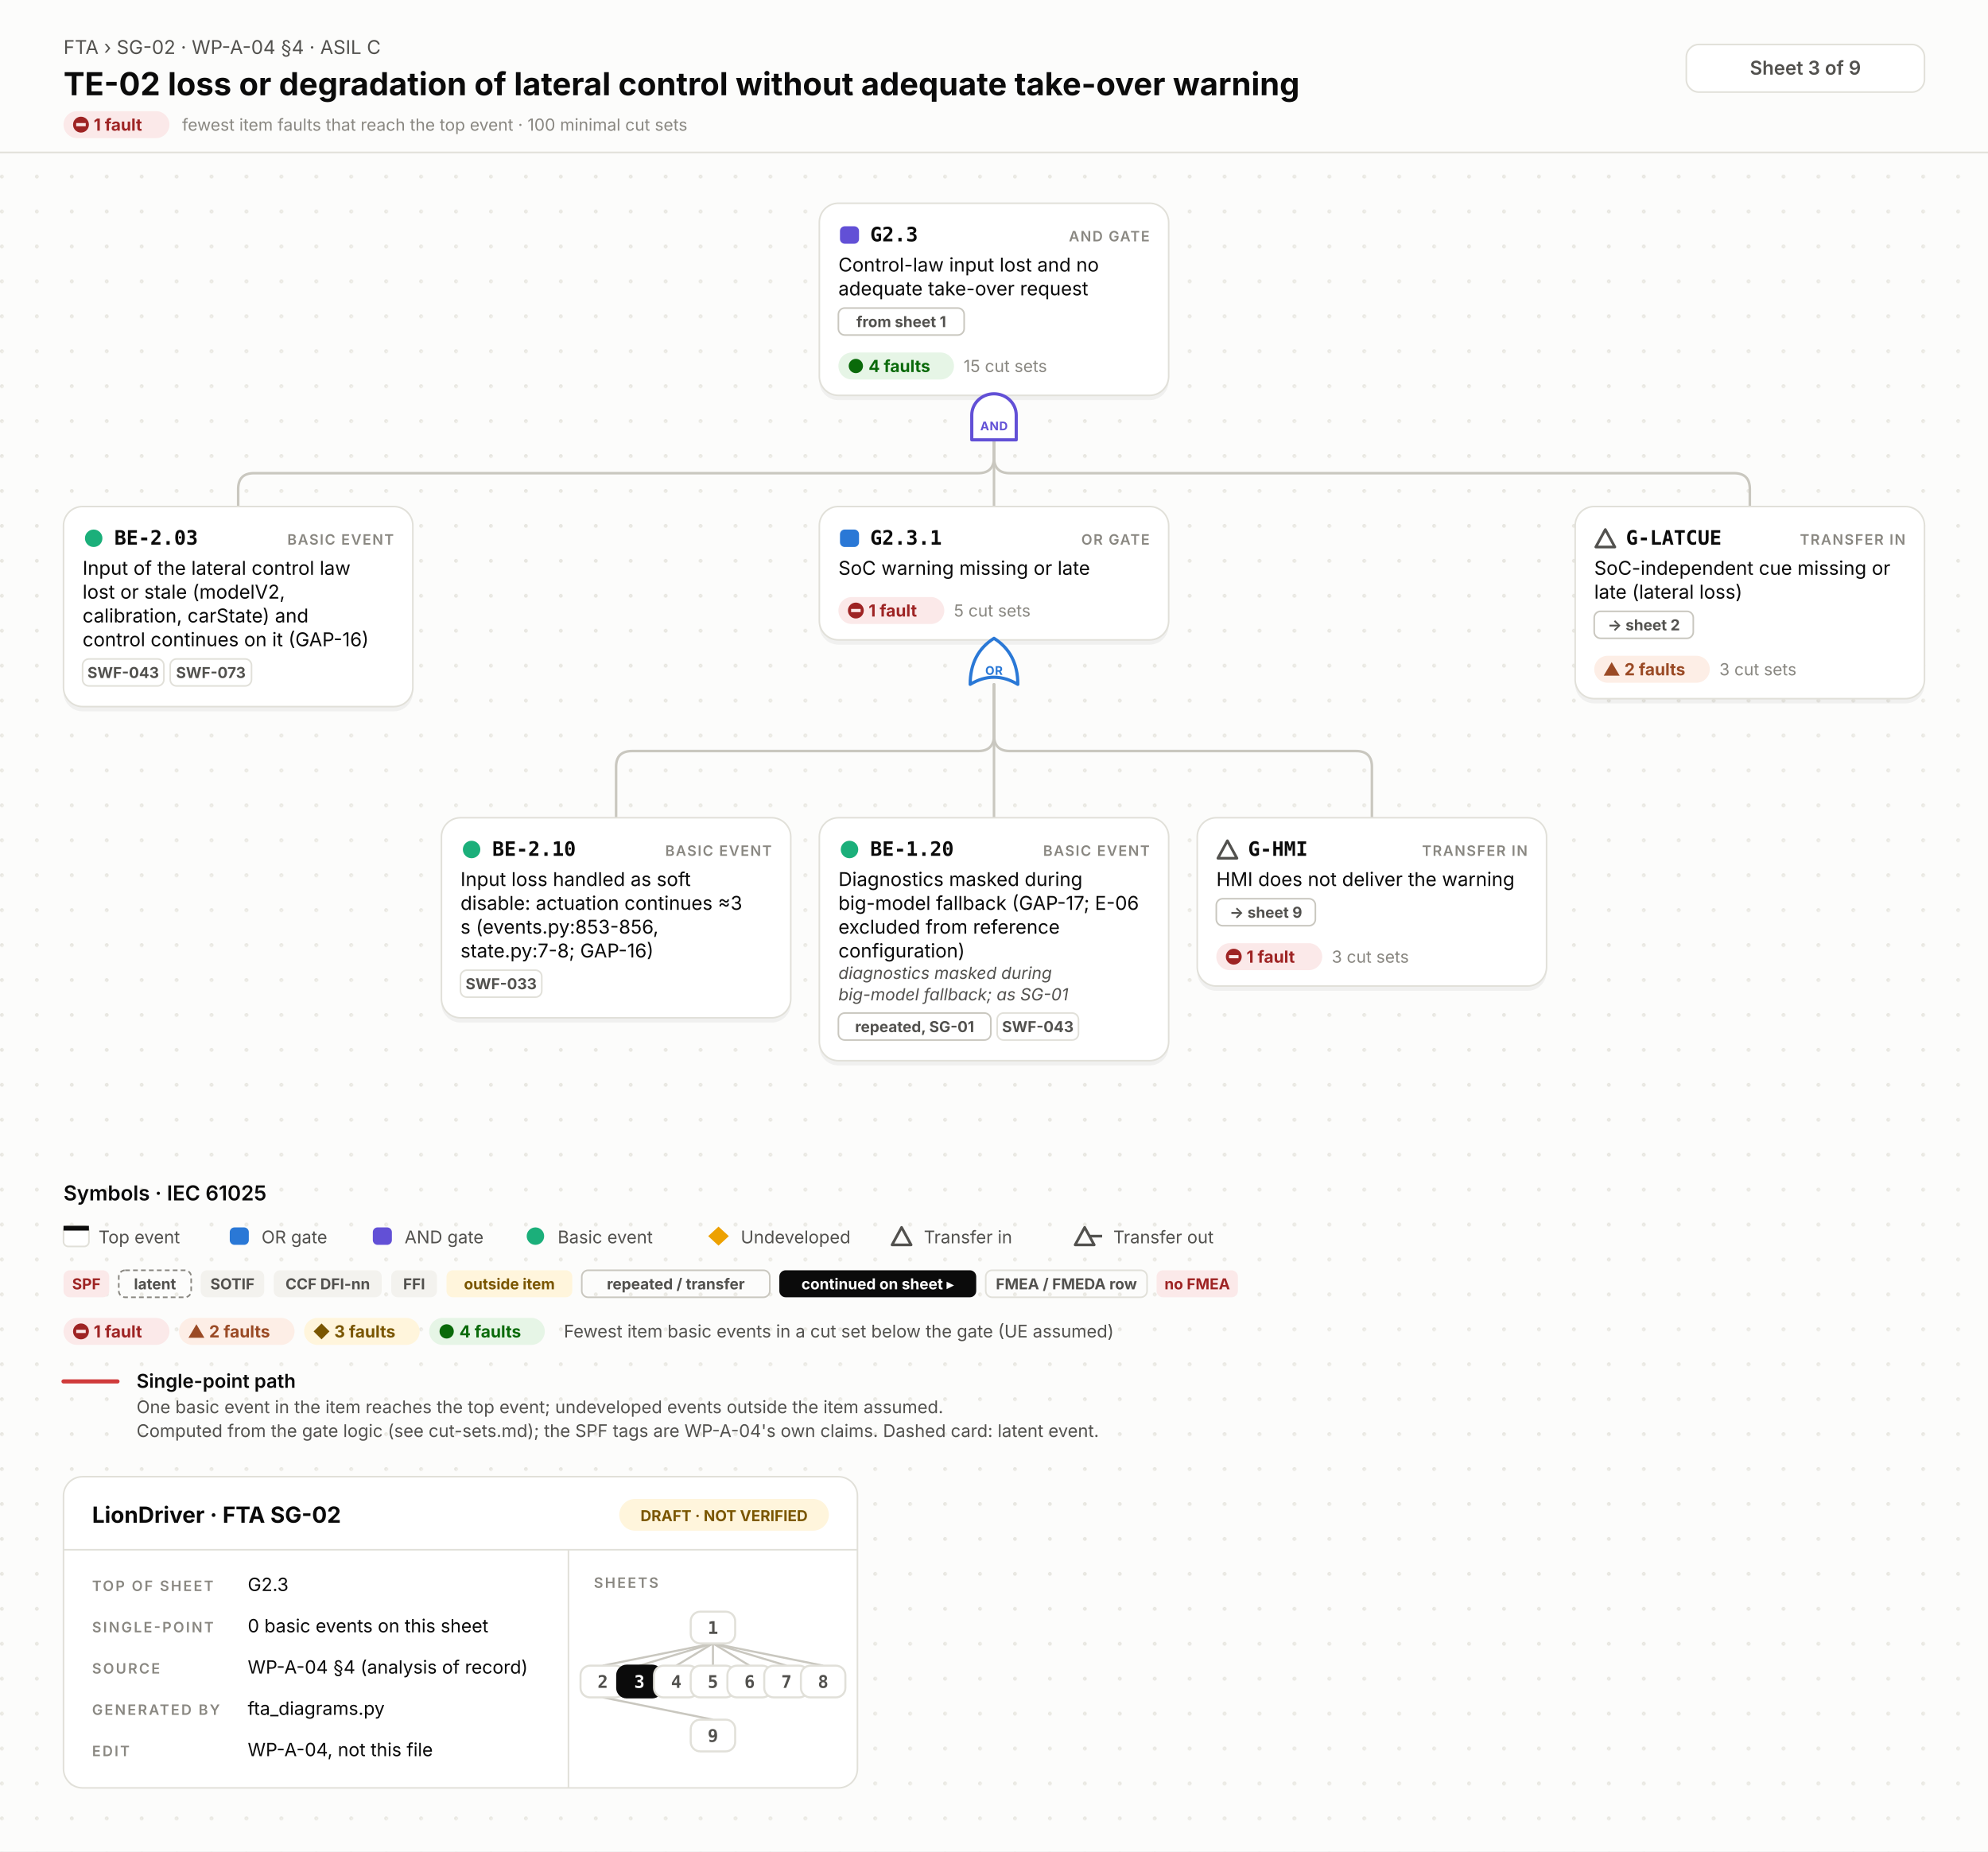
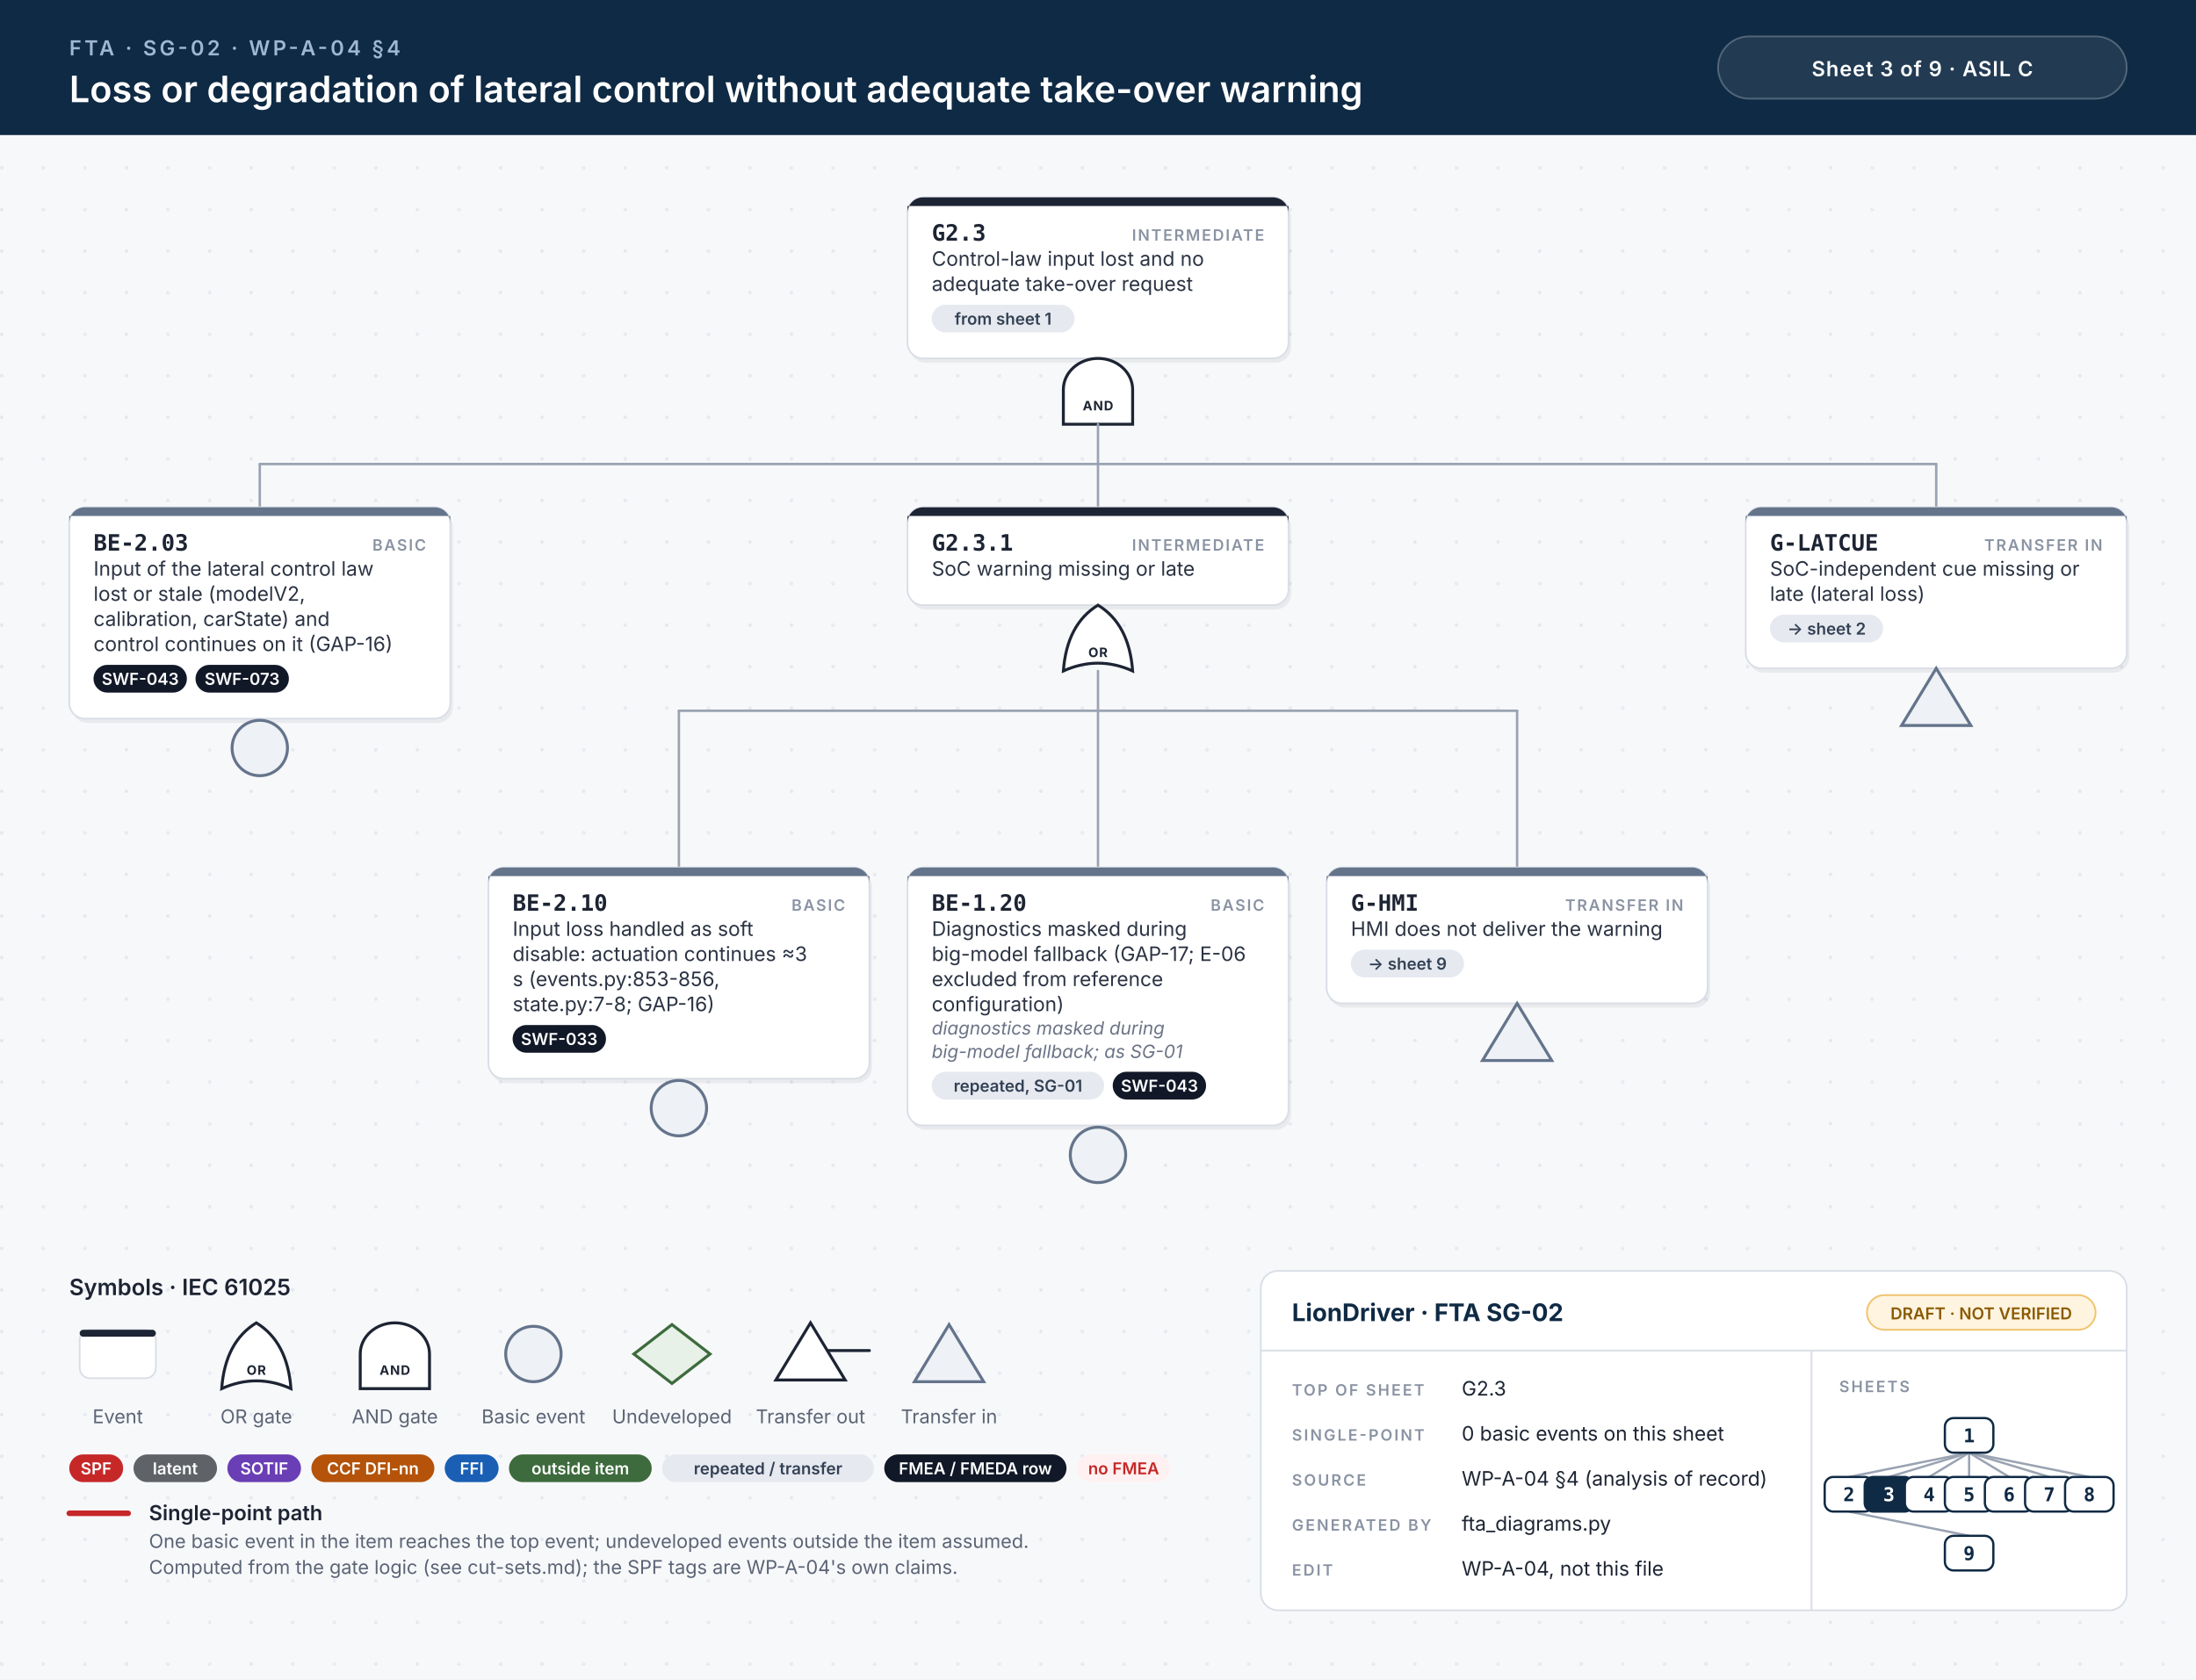
- <svg xmlns="http://www.w3.org/2000/svg" width="1252" height="1166" viewBox="0 0 1252 1166">
-   <style>.id{font:700 12.5px 'JetBrains Mono', Menlo, Consolas, 'DejaVu Sans Mono', monospace;fill:#0b0b0b}.kind{font:600 9px Inter, 'Helvetica Neue', Helvetica, Arial, sans-serif;letter-spacing:.08em;fill:#898781;text-anchor:end}.d{font:400 12px Inter, 'Helvetica Neue', Helvetica, Arial, sans-serif;fill:#0b0b0b}.n{font:italic 400 10.5px Inter, 'Helvetica Neue', Helvetica, Arial, sans-serif;fill:#52514e}.chip{font:700 9.5px Inter, 'Helvetica Neue', Helvetica, Arial, sans-serif;text-anchor:middle}.st{font:700 10.5px Inter, 'Helvetica Neue', Helvetica, Arial, sans-serif}.cs{font:400 10.5px Inter, 'Helvetica Neue', Helvetica, Arial, sans-serif;fill:#898781}.gl{font:700 7.5px Inter, 'Helvetica Neue', Helvetica, Arial, sans-serif;letter-spacing:.04em;text-anchor:middle}.eyebrow{font:400 12px Inter, 'Helvetica Neue', Helvetica, Arial, sans-serif;fill:#52514e}.title{font:700 20px Inter, 'Helvetica Neue', Helvetica, Arial, sans-serif;fill:#0b0b0b}.title2{font:700 16px Inter, 'Helvetica Neue', Helvetica, Arial, sans-serif;fill:#0b0b0b}.hc{font:600 12px Inter, 'Helvetica Neue', Helvetica, Arial, sans-serif;fill:#52514e;text-anchor:middle}.lh{font:600 13px Inter, 'Helvetica Neue', Helvetica, Arial, sans-serif;fill:#0b0b0b}.lb{font:600 12px Inter, 'Helvetica Neue', Helvetica, Arial, sans-serif;fill:#0b0b0b}.s{font:400 11px Inter, 'Helvetica Neue', Helvetica, Arial, sans-serif;fill:#52514e}.tbh{font:700 14px Inter, 'Helvetica Neue', Helvetica, Arial, sans-serif;fill:#0b0b0b}.k{font:600 9px Inter, 'Helvetica Neue', Helvetica, Arial, sans-serif;letter-spacing:.12em;fill:#898781}.v{font:400 11.5px Inter, 'Helvetica Neue', Helvetica, Arial, sans-serif;fill:#0b0b0b}.mm{font:700 11px 'JetBrains Mono', Menlo, Consolas, 'DejaVu Sans Mono', monospace;text-anchor:middle}.w{fill:none;stroke:#c9c7bf;stroke-width:1.6;stroke-linecap:round}.wh{fill:none;stroke:#d03b3b;stroke-width:2.6;stroke-linecap:round}.shadow{fill:#000;opacity:.05}</style>
+ <svg xmlns="http://www.w3.org/2000/svg" width="1268" height="970" viewBox="0 0 1268 970">
+   <style>.id{font:700 13px 'JetBrains Mono', Menlo, Consolas, monospace;fill:#1d2433}.kind{font:600 9px Inter, 'Helvetica Neue', Helvetica, Arial, sans-serif;letter-spacing:.1em;fill:#8a93a3;text-anchor:end}.d{font:400 11.5px Inter, 'Helvetica Neue', Helvetica, Arial, sans-serif;fill:#2b3343}.n{font:italic 400 10.5px Inter, 'Helvetica Neue', Helvetica, Arial, sans-serif;fill:#6b7385}.chip{font:600 9.5px Inter, 'Helvetica Neue', Helvetica, Arial, sans-serif;text-anchor:middle}.gl{font:700 7.5px Inter, 'Helvetica Neue', Helvetica, Arial, sans-serif;letter-spacing:.06em;text-anchor:middle}.eyebrow{font:600 12px Inter, 'Helvetica Neue', Helvetica, Arial, sans-serif;letter-spacing:.14em;fill:#9fb7d1}.title{font:600 21px Inter, 'Helvetica Neue', Helvetica, Arial, sans-serif;fill:#fff}.title2{font:600 17px Inter, 'Helvetica Neue', Helvetica, Arial, sans-serif;fill:#fff}.hc{font:600 12px Inter, 'Helvetica Neue', Helvetica, Arial, sans-serif;letter-spacing:.04em;fill:#fff;text-anchor:middle}.lh{font:600 13px Inter, 'Helvetica Neue', Helvetica, Arial, sans-serif;fill:#1d2433}.lb{font:600 12px Inter, 'Helvetica Neue', Helvetica, Arial, sans-serif;fill:#1d2433}.s{font:400 11px Inter, 'Helvetica Neue', Helvetica, Arial, sans-serif;fill:#5b6475}.tbh{font:700 14px Inter, 'Helvetica Neue', Helvetica, Arial, sans-serif;fill:#0f2a44}.k{font:600 9px Inter, 'Helvetica Neue', Helvetica, Arial, sans-serif;letter-spacing:.12em;fill:#8a93a3}.v{font:400 11.5px Inter, 'Helvetica Neue', Helvetica, Arial, sans-serif;fill:#1d2433}.mm{font:700 11px 'JetBrains Mono', Menlo, Consolas, monospace;text-anchor:middle}.w{stroke:#9aa3b2;stroke-width:1.4;stroke-linecap:round}.wh{stroke:#c62828;stroke-width:3.2;stroke-linecap:round}.shadow{fill:#0f172a;opacity:.06}</style>
  <defs>
-     <pattern id="dots" width="22" height="22" patternUnits="userSpaceOnUse">
-       <circle cx="1.2" cy="1.2" r="1.2" fill="#e7e6e0" />
+     <pattern id="dots" width="24" height="24" patternUnits="userSpaceOnUse">
+       <circle cx="1" cy="1" r="1" fill="#e3e7ee" />
    </pattern>
  </defs>
-   <rect width="100%" height="100%" fill="#fcfcfb" />
-   <rect y="96" width="100%" height="1070" fill="url(#dots)" />
-   <line x1="0" y1="96" x2="1252" y2="96" stroke="#e1e0d9" />
-   <text x="40" y="34" class="eyebrow">FTA › SG-02 · WP-A-04 §4 · ASIL C</text>
-   <text x="40" y="60" class="title">TE-02 loss or degradation of lateral control without adequate take-over warning</text>
-   <rect x="40.0" y="70.0" width="66.7" height="17" rx="8.5" fill="#fbe9e9" />
-   <circle cx="51" cy="78.5" r="5" fill="#9e2424" />
-   <rect x="48" y="77.5" width="6" height="2" fill="#fbe9e9" />
-   <text x="59" y="82.3" class="st" fill="#9e2424">1 fault</text>
-   <text x="114.7" y="82.3" class="cs">fewest item faults that reach the top event · 100 minimal cut sets</text>
-   <rect x="1062" y="28" width="150" height="30" rx="8" fill="#ffffff" stroke="#e1e0d9" />
-   <text x="1137" y="47" class="hc">Sheet 3 of 9</text>
-   <path d="M626.0,277.0 V288.0 Q626.0,298.0 616.0,298.0 H160.0 Q150.0,298.0 150.0,308.0 V319.0" class="w" />
-   <path d="M626.0,277.0 V319.0" class="w" />
-   <path d="M626.0,277.0 V288.0 Q626.0,298.0 636.0,298.0 H1092.0 Q1102.0,298.0 1102.0,308.0 V319.0" class="w" />
-   <path d="M626.0,431.0 V463.0 Q626.0,473.0 616.0,473.0 H398.0 Q388.0,473.0 388.0,483.0 V515.0" class="w" />
-   <path d="M626.0,431.0 V515.0" class="w" />
-   <path d="M626.0,431.0 V463.0 Q626.0,473.0 636.0,473.0 H854.0 Q864.0,473.0 864.0,483.0 V515.0" class="w" />
-   <rect x="516.0" y="131" width="220" height="121.0" rx="12" class="shadow" />
-   <rect x="516.0" y="128" width="220" height="121.0" rx="12" fill="#ffffff" stroke="#e1e0d9" stroke-width="1" />
-   <rect x="529.0" y="142.5" width="12" height="11" rx="3" fill="#6250d6" />
-   <text x="548.0" y="152" class="id">G2.3</text>
-   <text x="724.0" y="152" class="kind">AND GATE</text>
-   <text x="528.0" y="171" class="d">Control-law input lost and no</text>
-   <text x="528.0" y="186" class="d">adequate take-over request</text>
-   <rect x="528.0" y="194.0" width="79.2" height="17" rx="4" fill="none" stroke="#c9c7bf" />
-   <text x="567.6" y="206.0" class="chip" fill="#52514e">from sheet 1</text>
-   <rect x="528.0" y="222.0" width="72.8" height="17" rx="8.5" fill="#e6f5e6" />
-   <circle cx="539.0" cy="230.5" r="4.5" fill="#0a6a0a" />
-   <text x="547.0" y="234.3" class="st" fill="#0a6a0a">4 faults</text>
-   <text x="606.8" y="234.3" class="cs">15 cut sets</text>
-   <path d="M612.0,277.0 V261.4 A14,13.4 0 0 1 640.0,261.4 V277.0 Z" fill="#ffffff" stroke="#6250d6" stroke-width="2" stroke-linejoin="round" />
-   <text x="626.0" y="271.0" class="gl" fill="#6250d6">AND</text>
-   <rect x="40" y="322.0" width="220" height="126.0" rx="12" class="shadow" />
-   <rect x="40" y="319.0" width="220" height="126.0" rx="12" fill="#ffffff" stroke="#e1e0d9" stroke-width="1" />
-   <circle cx="59" cy="339.0" r="5.5" fill="#1baf7a" />
-   <text x="72" y="343.0" class="id">BE-2.03</text>
-   <text x="248" y="343.0" class="kind">BASIC EVENT</text>
-   <text x="52" y="362.0" class="d">Input of the lateral control law</text>
-   <text x="52" y="377.0" class="d">lost or stale (modelV2,</text>
-   <text x="52" y="392.0" class="d">calibration, carState) and</text>
-   <text x="52" y="407.0" class="d">control continues on it (GAP-16)</text>
-   <rect x="52.0" y="415.0" width="51.2" height="17" rx="4" fill="none" stroke="#e1e0d9" />
-   <text x="77.6" y="427.0" class="chip" fill="#52514e">SWF-043</text>
-   <rect x="107.2" y="415.0" width="51.2" height="17" rx="4" fill="none" stroke="#e1e0d9" />
-   <text x="132.8" y="427.0" class="chip" fill="#52514e">SWF-073</text>
-   <rect x="516.0" y="322.0" width="220" height="84.0" rx="12" class="shadow" />
-   <rect x="516.0" y="319.0" width="220" height="84.0" rx="12" fill="#ffffff" stroke="#e1e0d9" stroke-width="1" />
-   <rect x="529.0" y="333.5" width="12" height="11" rx="3" fill="#2a78d6" />
-   <text x="548.0" y="343.0" class="id">G2.3.1</text>
-   <text x="724.0" y="343.0" class="kind">OR GATE</text>
-   <text x="528.0" y="362.0" class="d">SoC warning missing or late</text>
-   <rect x="528.0" y="376.0" width="66.7" height="17" rx="8.5" fill="#fbe9e9" />
-   <circle cx="539.0" cy="384.5" r="5" fill="#9e2424" />
-   <rect x="536.0" y="383.5" width="6" height="2" fill="#fbe9e9" />
-   <text x="547.0" y="388.3" class="st" fill="#9e2424">1 fault</text>
-   <text x="600.7" y="388.3" class="cs">5 cut sets</text>
-   <path d="M611.0,431.0 Q626.0,422.0 641.0,431.0 Q641.0,411.5 626.0,402.0 Q611.0,411.5 611.0,431.0 Z" fill="#ffffff" stroke="#2a78d6" stroke-width="2" stroke-linejoin="round" />
-   <text x="626.0" y="425.0" class="gl" fill="#2a78d6">OR</text>
-   <rect x="278" y="518.0" width="220" height="126.0" rx="12" class="shadow" />
-   <rect x="278" y="515.0" width="220" height="126.0" rx="12" fill="#ffffff" stroke="#e1e0d9" stroke-width="1" />
-   <circle cx="297" cy="535.0" r="5.5" fill="#1baf7a" />
-   <text x="310" y="539.0" class="id">BE-2.10</text>
-   <text x="486" y="539.0" class="kind">BASIC EVENT</text>
-   <text x="290" y="558.0" class="d">Input loss handled as soft</text>
-   <text x="290" y="573.0" class="d">disable: actuation continues ≈3</text>
-   <text x="290" y="588.0" class="d">s (events.py:853-856,</text>
-   <text x="290" y="603.0" class="d">state.py:7-8; GAP-16)</text>
-   <rect x="290.0" y="611.0" width="51.2" height="17" rx="4" fill="none" stroke="#e1e0d9" />
-   <text x="315.6" y="623.0" class="chip" fill="#52514e">SWF-033</text>
-   <rect x="516" y="518.0" width="220" height="153.0" rx="12" class="shadow" />
-   <rect x="516" y="515.0" width="220" height="153.0" rx="12" fill="#ffffff" stroke="#e1e0d9" stroke-width="1" />
-   <circle cx="535" cy="535.0" r="5.5" fill="#1baf7a" />
-   <text x="548" y="539.0" class="id">BE-1.20</text>
-   <text x="724" y="539.0" class="kind">BASIC EVENT</text>
-   <text x="528" y="558.0" class="d">Diagnostics masked during</text>
-   <text x="528" y="573.0" class="d">big-model fallback (GAP-17; E-06</text>
-   <text x="528" y="588.0" class="d">excluded from reference</text>
-   <text x="528" y="603.0" class="d">configuration)</text>
-   <text x="528" y="616.5" class="n">diagnostics masked during</text>
-   <text x="528" y="630.0" class="n">big-model fallback; as SG-01</text>
-   <rect x="528.0" y="638.0" width="96.0" height="17" rx="4" fill="none" stroke="#c9c7bf" />
-   <text x="576.0" y="650.0" class="chip" fill="#52514e">repeated, SG-01</text>
-   <rect x="628.0" y="638.0" width="51.2" height="17" rx="4" fill="none" stroke="#e1e0d9" />
-   <text x="653.6" y="650.0" class="chip" fill="#52514e">SWF-043</text>
-   <rect x="754" y="518.0" width="220" height="106.0" rx="12" class="shadow" />
-   <rect x="754" y="515.0" width="220" height="106.0" rx="12" fill="#ffffff" stroke="#e1e0d9" stroke-width="1" />
-   <path d="M773,529.5 L779,540.5 H767 Z" fill="none" stroke="#52514e" stroke-width="1.7" stroke-linejoin="round" />
-   <text x="786" y="539.0" class="id">G-HMI</text>
-   <text x="962" y="539.0" class="kind">TRANSFER IN</text>
-   <text x="766" y="558.0" class="d">HMI does not deliver the warning</text>
-   <rect x="766.0" y="566.0" width="62.4" height="17" rx="4" fill="none" stroke="#c9c7bf" />
-   <text x="797.2" y="578.0" class="chip" fill="#52514e">→ sheet 9</text>
-   <rect x="766.0" y="594.0" width="66.7" height="17" rx="8.5" fill="#fbe9e9" />
-   <circle cx="777" cy="602.5" r="5" fill="#9e2424" />
-   <rect x="774" y="601.5" width="6" height="2" fill="#fbe9e9" />
-   <text x="785" y="606.3" class="st" fill="#9e2424">1 fault</text>
-   <text x="838.7" y="606.3" class="cs">3 cut sets</text>
-   <rect x="992" y="322.0" width="220" height="121.0" rx="12" class="shadow" />
-   <rect x="992" y="319.0" width="220" height="121.0" rx="12" fill="#ffffff" stroke="#e1e0d9" stroke-width="1" />
-   <path d="M1011,333.5 L1017,344.5 H1005 Z" fill="none" stroke="#52514e" stroke-width="1.7" stroke-linejoin="round" />
-   <text x="1024" y="343.0" class="id">G-LATCUE</text>
-   <text x="1200" y="343.0" class="kind">TRANSFER IN</text>
-   <text x="1004" y="362.0" class="d">SoC-independent cue missing or</text>
-   <text x="1004" y="377.0" class="d">late (lateral loss)</text>
-   <rect x="1004.0" y="385.0" width="62.4" height="17" rx="4" fill="none" stroke="#c9c7bf" />
-   <text x="1035.2" y="397.0" class="chip" fill="#52514e">→ sheet 2</text>
-   <rect x="1004.0" y="413.0" width="72.8" height="17" rx="8.5" fill="#fdeee6" />
-   <path d="M1015,417.0 L1020,425.5 H1010 Z" fill="#9a4a25" />
-   <text x="1023" y="425.3" class="st" fill="#9a4a25">2 faults</text>
-   <text x="1082.8" y="425.3" class="cs">3 cut sets</text>
-   <text x="40" y="756.0" class="lh">Symbols · IEC 61025</text>
-   <rect x="40" y="772.0" width="16" height="13" rx="3" fill="#ffffff" stroke="#e1e0d9" />
-   <rect x="40" y="772.0" width="16" height="3" fill="#0b0b0b" />
-   <text x="62" y="783.0" class="s">Top event</text>
-   <rect x="144.7" y="773.0" width="12" height="11" rx="3" fill="#2a78d6" />
-   <text x="164.7" y="783.0" class="s">OR gate</text>
-   <rect x="234.8" y="773.0" width="12" height="11" rx="3" fill="#6250d6" />
-   <text x="254.8" y="783.0" class="s">AND gate</text>
-   <circle cx="337.2" cy="778.5" r="5.5" fill="#1baf7a" />
-   <text x="351.2" y="783.0" class="s">Basic event</text>
-   <path d="M452.5,772.5 L459.0,778.5 L452.5,784.5 L446.0,778.5 Z" fill="#eda100" />
-   <text x="466.5" y="783.0" class="s">Undeveloped</text>
-   <path d="M567.8,773.0 L573.8,784.0 H561.8 Z" fill="none" stroke="#52514e" stroke-width="1.7" stroke-linejoin="round" />
-   <text x="581.8" y="783.0" class="s">Transfer in</text>
-   <path d="M683.1,773.0 L689.1,784.0 H677.1 Z" fill="none" stroke="#52514e" stroke-width="1.7" stroke-linejoin="round" />
-   <line x1="686.1" y1="778.5" x2="694.1" y2="778.5" stroke="#52514e" stroke-width="1.7" />
-   <text x="701.1" y="783.0" class="s">Transfer out</text>
-   <rect x="40.0" y="800.0" width="28.8" height="17" rx="4" fill="#fbe9e9" />
-   <text x="54.4" y="812.0" class="chip" fill="#9e2424">SPF</text>
-   <rect x="74.8" y="800.0" width="45.6" height="17" rx="4" fill="none" stroke="#898781" stroke-dasharray="3 2" />
-   <text x="97.6" y="812.0" class="chip" fill="#52514e">latent</text>
-   <rect x="126.4" y="800.0" width="40.0" height="17" rx="4" fill="#f3f2ee" />
-   <text x="146.4" y="812.0" class="chip" fill="#52514e">SOTIF</text>
-   <rect x="172.4" y="800.0" width="68.0" height="17" rx="4" fill="#f3f2ee" />
-   <text x="206.4" y="812.0" class="chip" fill="#52514e">CCF DFI-nn</text>
-   <rect x="246.4" y="800.0" width="28.8" height="17" rx="4" fill="#f3f2ee" />
-   <text x="260.8" y="812.0" class="chip" fill="#52514e">FFI</text>
-   <rect x="281.2" y="800.0" width="79.2" height="17" rx="4" fill="#fff5dc" />
-   <text x="320.8" y="812.0" class="chip" fill="#7a5600">outside item</text>
-   <rect x="366.4" y="800.0" width="118.4" height="17" rx="4" fill="none" stroke="#c9c7bf" />
-   <text x="425.6" y="812.0" class="chip" fill="#52514e">repeated / transfer</text>
-   <rect x="490.8" y="800.0" width="124.0" height="17" rx="4" fill="#0b0b0b" />
-   <text x="552.8" y="812.0" class="chip" fill="#fff">continued on sheet ▸</text>
-   <rect x="620.8" y="800.0" width="101.6" height="17" rx="4" fill="none" stroke="#e1e0d9" />
-   <text x="671.6" y="812.0" class="chip" fill="#52514e">FMEA / FMEDA row</text>
-   <rect x="728.4" y="800.0" width="51.2" height="17" rx="4" fill="#fbe9e9" />
-   <text x="754.0" y="812.0" class="chip" fill="#9e2424">no FMEA</text>
-   <rect x="40.0" y="830.0" width="66.7" height="17" rx="8.5" fill="#fbe9e9" />
-   <circle cx="51" cy="838.5" r="5" fill="#9e2424" />
-   <rect x="48" y="837.5" width="6" height="2" fill="#fbe9e9" />
-   <text x="59" y="842.3" class="st" fill="#9e2424">1 fault</text>
-   <rect x="112.7" y="830.0" width="72.8" height="17" rx="8.5" fill="#fdeee6" />
-   <path d="M123.7,834.0 L128.7,842.5 H118.7 Z" fill="#9a4a25" />
-   <text x="131.7" y="842.3" class="st" fill="#9a4a25">2 faults</text>
-   <rect x="191.5" y="830.0" width="72.8" height="17" rx="8.5" fill="#fff5dc" />
-   <path d="M202.5,833.5 L207.5,838.5 L202.5,843.5 L197.5,838.5 Z" fill="#7a5600" />
-   <text x="210.5" y="842.3" class="st" fill="#7a5600">3 faults</text>
-   <rect x="270.3" y="830.0" width="72.8" height="17" rx="8.5" fill="#e6f5e6" />
-   <circle cx="281.3" cy="838.5" r="4.5" fill="#0a6a0a" />
-   <text x="289.3" y="842.3" class="st" fill="#0a6a0a">4 faults</text>
-   <text x="355.1" y="842.3" class="s">Fewest item basic events in a cut set below the gate (UE assumed)</text>
-   <line x1="40" y1="870.0" x2="74" y2="870.0" class="wh" />
-   <text x="86" y="874.0" class="lb">Single-point path</text>
-   <text x="86" y="890.0" class="s">One basic event in the item reaches the top event; undeveloped events outside the item assumed.</text>
-   <text x="86" y="905.0" class="s">Computed from the gate logic (see cut-sets.md); the SPF tags are WP-A-04's own claims. Dashed card: latent event.</text>
-   <rect x="40" y="930.0" width="500" height="196" rx="12" fill="#ffffff" stroke="#e1e0d9" />
-   <line x1="40" y1="976.0" x2="540" y2="976.0" stroke="#e1e0d9" />
-   <line x1="358" y1="976.0" x2="358" y2="1126.0" stroke="#e1e0d9" />
-   <text x="58" y="959.0" class="tbh">LionDriver · FTA SG-02</text>
-   <rect x="390" y="944.0" width="132" height="20" rx="10" fill="#fff5dc" />
-   <text x="456" y="958.0" class="chip" fill="#7a5600">DRAFT · NOT VERIFIED</text>
-   <text x="58" y="1002.0" class="k">TOP OF SHEET</text>
-   <text x="156" y="1002.0" class="v">G2.3</text>
-   <text x="58" y="1028.0" class="k">SINGLE-POINT</text>
-   <text x="156" y="1028.0" class="v">0 basic events on this sheet</text>
-   <text x="58" y="1054.0" class="k">SOURCE</text>
-   <text x="156" y="1054.0" class="v">WP-A-04 §4 (analysis of record)</text>
-   <text x="58" y="1080.0" class="k">GENERATED BY</text>
-   <text x="156" y="1080.0" class="v">fta_diagrams.py</text>
-   <text x="58" y="1106.0" class="k">EDIT</text>
-   <text x="156" y="1106.0" class="v">WP-A-04, not this file</text>
-   <text x="374" y="1000.0" class="k">SHEETS</text>
-   <line x1="449.0" y1="1035.0" x2="379.6" y2="1049.0" stroke="#c9c7bf" stroke-width="1.3" />
-   <line x1="449.0" y1="1035.0" x2="402.7" y2="1049.0" stroke="#c9c7bf" stroke-width="1.3" />
-   <line x1="449.0" y1="1035.0" x2="425.9" y2="1049.0" stroke="#c9c7bf" stroke-width="1.3" />
-   <line x1="449.0" y1="1035.0" x2="449.0" y2="1049.0" stroke="#c9c7bf" stroke-width="1.3" />
-   <line x1="449.0" y1="1035.0" x2="472.1" y2="1049.0" stroke="#c9c7bf" stroke-width="1.3" />
-   <line x1="449.0" y1="1035.0" x2="495.3" y2="1049.0" stroke="#c9c7bf" stroke-width="1.3" />
-   <line x1="449.0" y1="1035.0" x2="518.4" y2="1049.0" stroke="#c9c7bf" stroke-width="1.3" />
-   <line x1="379.6" y1="1069.0" x2="449.0" y2="1083.0" stroke="#c9c7bf" stroke-width="1.3" />
-   <rect x="435.0" y="1015.0" width="28" height="20" rx="6" fill="#ffffff" stroke="#e1e0d9" stroke-width="1.3" />
-   <text x="449.0" y="1029.0" class="mm" fill="#52514e">1</text>
-   <rect x="365.6" y="1049.0" width="28" height="20" rx="6" fill="#ffffff" stroke="#e1e0d9" stroke-width="1.3" />
-   <text x="379.6" y="1063.0" class="mm" fill="#52514e">2</text>
-   <rect x="388.7" y="1049.0" width="28" height="20" rx="6" fill="#0b0b0b" stroke="#0b0b0b" stroke-width="1.3" />
-   <text x="402.7" y="1063.0" class="mm" fill="#fff">3</text>
-   <rect x="411.9" y="1049.0" width="28" height="20" rx="6" fill="#ffffff" stroke="#e1e0d9" stroke-width="1.3" />
-   <text x="425.9" y="1063.0" class="mm" fill="#52514e">4</text>
-   <rect x="435.0" y="1049.0" width="28" height="20" rx="6" fill="#ffffff" stroke="#e1e0d9" stroke-width="1.3" />
-   <text x="449.0" y="1063.0" class="mm" fill="#52514e">5</text>
-   <rect x="458.1" y="1049.0" width="28" height="20" rx="6" fill="#ffffff" stroke="#e1e0d9" stroke-width="1.3" />
-   <text x="472.1" y="1063.0" class="mm" fill="#52514e">6</text>
-   <rect x="481.3" y="1049.0" width="28" height="20" rx="6" fill="#ffffff" stroke="#e1e0d9" stroke-width="1.3" />
-   <text x="495.3" y="1063.0" class="mm" fill="#52514e">7</text>
-   <rect x="504.4" y="1049.0" width="28" height="20" rx="6" fill="#ffffff" stroke="#e1e0d9" stroke-width="1.3" />
-   <text x="518.4" y="1063.0" class="mm" fill="#52514e">8</text>
-   <rect x="435.0" y="1083.0" width="28" height="20" rx="6" fill="#ffffff" stroke="#e1e0d9" stroke-width="1.3" />
-   <text x="449.0" y="1097.0" class="mm" fill="#52514e">9</text>
+   <rect width="100%" height="100%" fill="#f7f8fa" />
+   <rect y="78" width="100%" height="892" fill="url(#dots)" />
+   <rect width="100%" height="78" fill="#0f2a44" />
+   <text x="40" y="32" class="eyebrow">FTA · SG-02 · WP-A-04 §4</text>
+   <text x="40" y="59" class="title">Loss or degradation of lateral control without adequate take-over warning</text>
+   <rect x="992" y="21" width="236" height="36" rx="18" fill="#ffffff14" stroke="#ffffff40" />
+   <text x="1110" y="44" class="hc">Sheet 3 of 9  ·  ASIL C</text>
+   <rect x="525.5" y="116.5" width="220" height="93.0" rx="9" class="shadow" />
+   <rect x="524.0" y="114" width="220" height="93.0" rx="9" fill="#fff" stroke="#d9dee6" stroke-width="1" />
+   <path d="M533.0,114 H735.0 A9,9 0 0 1 744.0,123 V119 H524.0 V123 A9,9 0 0 1 533.0,114 Z" fill="#1d2433" />
+   <text x="538.0" y="139" class="id">G2.3</text>
+   <text x="730.0" y="139" class="kind">INTERMEDIATE</text>
+   <text x="538.0" y="153.5" class="d">Control-law input lost and no</text>
+   <text x="538.0" y="168.0" class="d">adequate take-over request</text>
+   <rect x="538.0" y="176.0" width="82.4" height="16" rx="8" fill="#e6e9ef" />
+   <text x="579.2" y="187.5" class="chip" fill="#334155">from sheet 1</text>
+   <path d="M614.0,245.0 L614.0,225.0 A20,18 0 0 1 654.0,225.0 L654.0,245.0 Z" fill="#fff" stroke="#1d2433" stroke-width="1.7" />
+   <text x="634.0" y="237.0" class="gl" fill="#1d2433">AND</text>
+   <line x1="150.0" y1="268.0" x2="1118.0" y2="268.0" class="w" />
+   <line x1="634.0" y1="245.0" x2="634.0" y2="268.0" class="w" />
+   <line x1="150.0" y1="268.0" x2="150.0" y2="293.0" class="w" />
+   <line x1="634.0" y1="268.0" x2="634.0" y2="293.0" class="w" />
+   <line x1="1118.0" y1="268.0" x2="1118.0" y2="293.0" class="w" />
+   <rect x="41.5" y="295.5" width="220" height="122.0" rx="9" class="shadow" />
+   <rect x="40" y="293.0" width="220" height="122.0" rx="9" fill="#fff" stroke="#d9dee6" stroke-width="1" />
+   <path d="M49,293.0 H251 A9,9 0 0 1 260,302.0 V298.0 H40 V302.0 A9,9 0 0 1 49,293.0 Z" fill="#64748b" />
+   <text x="54" y="318.0" class="id">BE-2.03</text>
+   <text x="246" y="318.0" class="kind">BASIC</text>
+   <text x="54" y="332.5" class="d">Input of the lateral control law</text>
+   <text x="54" y="347.0" class="d">lost or stale (modelV2,</text>
+   <text x="54" y="361.5" class="d">calibration, carState) and</text>
+   <text x="54" y="376.0" class="d">control continues on it (GAP-16)</text>
+   <rect x="54.0" y="384.0" width="53.9" height="16" rx="8" fill="#111827" />
+   <text x="81.0" y="395.5" class="chip" fill="#fff">SWF-043</text>
+   <rect x="112.9" y="384.0" width="53.9" height="16" rx="8" fill="#111827" />
+   <text x="139.8" y="395.5" class="chip" fill="#fff">SWF-073</text>
+   <circle cx="150.0" cy="432.0" r="16" fill="#eef1f5" stroke="#64748b" stroke-width="1.7" />
+   <rect x="525.5" y="295.5" width="220" height="56.5" rx="9" class="shadow" />
+   <rect x="524.0" y="293.0" width="220" height="56.5" rx="9" fill="#fff" stroke="#d9dee6" stroke-width="1" />
+   <path d="M533.0,293.0 H735.0 A9,9 0 0 1 744.0,302.0 V298.0 H524.0 V302.0 A9,9 0 0 1 533.0,293.0 Z" fill="#1d2433" />
+   <text x="538.0" y="318.0" class="id">G2.3.1</text>
+   <text x="730.0" y="318.0" class="kind">INTERMEDIATE</text>
+   <text x="538.0" y="332.5" class="d">SoC warning missing or late</text>
+   <path d="M614.0,387.5 Q634.0,378.5 654.0,387.5 Q652.0,360.5 634.0,349.5 Q616.0,360.5 614.0,387.5 Z" fill="#fff" stroke="#1d2433" stroke-width="1.7" />
+   <text x="634.0" y="379.5" class="gl" fill="#1d2433">OR</text>
+   <line x1="392.0" y1="410.5" x2="876.0" y2="410.5" class="w" />
+   <line x1="634.0" y1="387.5" x2="634.0" y2="410.5" class="w" />
+   <line x1="392.0" y1="410.5" x2="392.0" y2="501.0" class="w" />
+   <line x1="634.0" y1="410.5" x2="634.0" y2="501.0" class="w" />
+   <line x1="876.0" y1="410.5" x2="876.0" y2="501.0" class="w" />
+   <rect x="283.5" y="503.5" width="220" height="122.0" rx="9" class="shadow" />
+   <rect x="282" y="501.0" width="220" height="122.0" rx="9" fill="#fff" stroke="#d9dee6" stroke-width="1" />
+   <path d="M291,501.0 H493 A9,9 0 0 1 502,510.0 V506.0 H282 V510.0 A9,9 0 0 1 291,501.0 Z" fill="#64748b" />
+   <text x="296" y="526.0" class="id">BE-2.10</text>
+   <text x="488" y="526.0" class="kind">BASIC</text>
+   <text x="296" y="540.5" class="d">Input loss handled as soft</text>
+   <text x="296" y="555.0" class="d">disable: actuation continues ≈3</text>
+   <text x="296" y="569.5" class="d">s (events.py:853-856,</text>
+   <text x="296" y="584.0" class="d">state.py:7-8; GAP-16)</text>
+   <rect x="296.0" y="592.0" width="53.9" height="16" rx="8" fill="#111827" />
+   <text x="322.9" y="603.5" class="chip" fill="#fff">SWF-033</text>
+   <circle cx="392.0" cy="640.0" r="16" fill="#eef1f5" stroke="#64748b" stroke-width="1.7" />
+   <rect x="525.5" y="503.5" width="220" height="149.0" rx="9" class="shadow" />
+   <rect x="524" y="501.0" width="220" height="149.0" rx="9" fill="#fff" stroke="#d9dee6" stroke-width="1" />
+   <path d="M533,501.0 H735 A9,9 0 0 1 744,510.0 V506.0 H524 V510.0 A9,9 0 0 1 533,501.0 Z" fill="#64748b" />
+   <text x="538" y="526.0" class="id">BE-1.20</text>
+   <text x="730" y="526.0" class="kind">BASIC</text>
+   <text x="538" y="540.5" class="d">Diagnostics masked during</text>
+   <text x="538" y="555.0" class="d">big-model fallback (GAP-17; E-06</text>
+   <text x="538" y="569.5" class="d">excluded from reference</text>
+   <text x="538" y="584.0" class="d">configuration)</text>
+   <text x="538" y="597.5" class="n">diagnostics masked during</text>
+   <text x="538" y="611.0" class="n">big-model fallback; as SG-01</text>
+   <rect x="538.0" y="619.0" width="99.5" height="16" rx="8" fill="#e6e9ef" />
+   <text x="587.8" y="630.5" class="chip" fill="#334155">repeated, SG-01</text>
+   <rect x="642.5" y="619.0" width="53.9" height="16" rx="8" fill="#111827" />
+   <text x="669.5" y="630.5" class="chip" fill="#fff">SWF-043</text>
+   <circle cx="634.0" cy="667.0" r="16" fill="#eef1f5" stroke="#64748b" stroke-width="1.7" />
+   <rect x="767.5" y="503.5" width="220" height="78.5" rx="9" class="shadow" />
+   <rect x="766" y="501.0" width="220" height="78.5" rx="9" fill="#fff" stroke="#d9dee6" stroke-width="1" />
+   <path d="M775,501.0 H977 A9,9 0 0 1 986,510.0 V506.0 H766 V510.0 A9,9 0 0 1 775,501.0 Z" fill="#64748b" />
+   <text x="780" y="526.0" class="id">G-HMI</text>
+   <text x="972" y="526.0" class="kind">TRANSFER IN</text>
+   <text x="780" y="540.5" class="d">HMI does not deliver the warning</text>
+   <rect x="780.0" y="548.5" width="65.3" height="16" rx="8" fill="#e6e9ef" />
+   <text x="812.6" y="560.0" class="chip" fill="#334155">→ sheet 9</text>
+   <path d="M876.0,579.5 L896.0,612.5 L856.0,612.5 Z" fill="#eef1f5" stroke="#64748b" stroke-width="1.7" />
+   <rect x="1009.5" y="295.5" width="220" height="93.0" rx="9" class="shadow" />
+   <rect x="1008" y="293.0" width="220" height="93.0" rx="9" fill="#fff" stroke="#d9dee6" stroke-width="1" />
+   <path d="M1017,293.0 H1219 A9,9 0 0 1 1228,302.0 V298.0 H1008 V302.0 A9,9 0 0 1 1017,293.0 Z" fill="#64748b" />
+   <text x="1022" y="318.0" class="id">G-LATCUE</text>
+   <text x="1214" y="318.0" class="kind">TRANSFER IN</text>
+   <text x="1022" y="332.5" class="d">SoC-independent cue missing or</text>
+   <text x="1022" y="347.0" class="d">late (lateral loss)</text>
+   <rect x="1022.0" y="355.0" width="65.3" height="16" rx="8" fill="#e6e9ef" />
+   <text x="1054.7" y="366.5" class="chip" fill="#334155">→ sheet 2</text>
+   <path d="M1118.0,386.0 L1138.0,419.0 L1098.0,419.0 Z" fill="#eef1f5" stroke="#64748b" stroke-width="1.7" />
+   <text x="40" y="748.0" class="lh">Symbols · IEC 61025</text>
+   <rect x="46" y="768.0" width="44" height="28" rx="6" fill="#fff" stroke="#d9dee6" />
+   <rect x="46" y="768.0" width="44" height="4" rx="2" fill="#1d2433" />
+   <text x="68" y="822.0" class="s" text-anchor="middle">Event</text>
+   <path d="M128,802.0 Q148,793.0 168,802.0 Q166,775.0 148,764.0 Q130,775.0 128,802.0 Z" fill="#fff" stroke="#1d2433" stroke-width="1.7" />
+   <text x="148" y="794.0" class="gl" fill="#1d2433">OR</text>
+   <text x="148" y="822.0" class="s" text-anchor="middle">OR gate</text>
+   <path d="M208,802.0 L208,782.0 A20,18 0 0 1 248,782.0 L248,802.0 Z" fill="#fff" stroke="#1d2433" stroke-width="1.7" />
+   <text x="228" y="794.0" class="gl" fill="#1d2433">AND</text>
+   <text x="228" y="822.0" class="s" text-anchor="middle">AND gate</text>
+   <circle cx="308" cy="782.0" r="16" fill="#eef1f5" stroke="#64748b" stroke-width="1.7" />
+   <text x="308" y="822.0" class="s" text-anchor="middle">Basic event</text>
+   <path d="M388,765.0 L410,782.0 L388,799.0 L366,782.0 Z" fill="#e7f1e7" stroke="#3d6b3d" stroke-width="1.7" />
+   <text x="388" y="822.0" class="s" text-anchor="middle">Undeveloped</text>
+   <path d="M468,764.0 L488,797.0 L448,797.0 Z" fill="#fff" stroke="#1d2433" stroke-width="1.7" />
+   <line x1="478" y1="780.0" x2="502" y2="780.0" stroke="#1d2433" stroke-width="1.7" stroke-linecap="round" />
+   <text x="468" y="822.0" class="s" text-anchor="middle">Transfer out</text>
+   <path d="M548,765.0 L568,798.0 L528,798.0 Z" fill="#eef1f5" stroke="#64748b" stroke-width="1.7" />
+   <text x="548" y="822.0" class="s" text-anchor="middle">Transfer in</text>
+   <rect x="40.0" y="840.0" width="31.1" height="16" rx="8" fill="#c62828" />
+   <text x="55.5" y="851.5" class="chip" fill="#fff">SPF</text>
+   <rect x="77.1" y="840.0" width="48.2" height="16" rx="8" fill="#5f6368" />
+   <text x="101.2" y="851.5" class="chip" fill="#fff">latent</text>
+   <rect x="131.3" y="840.0" width="42.5" height="16" rx="8" fill="#6a3fb5" />
+   <text x="152.6" y="851.5" class="chip" fill="#fff">SOTIF</text>
+   <rect x="179.8" y="840.0" width="71.0" height="16" rx="8" fill="#b45309" />
+   <text x="215.3" y="851.5" class="chip" fill="#fff">CCF DFI-nn</text>
+   <rect x="256.8" y="840.0" width="31.1" height="16" rx="8" fill="#1a5fb4" />
+   <text x="272.4" y="851.5" class="chip" fill="#fff">FFI</text>
+   <rect x="293.9" y="840.0" width="82.4" height="16" rx="8" fill="#3d6b3d" />
+   <text x="335.1" y="851.5" class="chip" fill="#fff">outside item</text>
+   <rect x="382.3" y="840.0" width="122.3" height="16" rx="8" fill="#e6e9ef" />
+   <text x="443.5" y="851.5" class="chip" fill="#334155">repeated / transfer</text>
+   <rect x="510.6" y="840.0" width="105.2" height="16" rx="8" fill="#111827" />
+   <text x="563.2" y="851.5" class="chip" fill="#fff">FMEA / FMEDA row</text>
+   <rect x="621.8" y="840.0" width="53.9" height="16" rx="8" fill="#fff1f1" />
+   <text x="648.8" y="851.5" class="chip" fill="#c62828">no FMEA</text>
+   <line x1="40" y1="874.0" x2="74" y2="874.0" class="wh" />
+   <text x="86" y="878.0" class="lb">Single-point path</text>
+   <text x="86" y="894.0" class="s">One basic event in the item reaches the top event; undeveloped events outside the item assumed.</text>
+   <text x="86" y="909.0" class="s">Computed from the gate logic (see cut-sets.md); the SPF tags are WP-A-04's own claims.</text>
+   <rect x="728" y="734.0" width="500" height="196" rx="10" fill="#fff" stroke="#d9dee6" />
+   <line x1="728" y1="780.0" x2="1228" y2="780.0" stroke="#d9dee6" />
+   <line x1="1046" y1="780.0" x2="1046" y2="930.0" stroke="#d9dee6" />
+   <text x="746" y="763.0" class="tbh">LionDriver · FTA SG-02</text>
+   <rect x="1078" y="748.0" width="132" height="20" rx="10" fill="#fff4e0" stroke="#f0c36d" />
+   <text x="1144" y="762.0" class="chip" fill="#8a5a00">DRAFT · NOT VERIFIED</text>
+   <text x="746" y="806.0" class="k">TOP OF SHEET</text>
+   <text x="844" y="806.0" class="v">G2.3</text>
+   <text x="746" y="832.0" class="k">SINGLE-POINT</text>
+   <text x="844" y="832.0" class="v">0 basic events on this sheet</text>
+   <text x="746" y="858.0" class="k">SOURCE</text>
+   <text x="844" y="858.0" class="v">WP-A-04 §4 (analysis of record)</text>
+   <text x="746" y="884.0" class="k">GENERATED BY</text>
+   <text x="844" y="884.0" class="v">fta_diagrams.py</text>
+   <text x="746" y="910.0" class="k">EDIT</text>
+   <text x="844" y="910.0" class="v">WP-A-04, not this file</text>
+   <text x="1062" y="804.0" class="k">SHEETS</text>
+   <line x1="1137.0" y1="839.0" x2="1067.6" y2="853.0" stroke="#9aa3b2" stroke-width="1.3" />
+   <line x1="1137.0" y1="839.0" x2="1090.7" y2="853.0" stroke="#9aa3b2" stroke-width="1.3" />
+   <line x1="1137.0" y1="839.0" x2="1113.9" y2="853.0" stroke="#9aa3b2" stroke-width="1.3" />
+   <line x1="1137.0" y1="839.0" x2="1137.0" y2="853.0" stroke="#9aa3b2" stroke-width="1.3" />
+   <line x1="1137.0" y1="839.0" x2="1160.1" y2="853.0" stroke="#9aa3b2" stroke-width="1.3" />
+   <line x1="1137.0" y1="839.0" x2="1183.3" y2="853.0" stroke="#9aa3b2" stroke-width="1.3" />
+   <line x1="1137.0" y1="839.0" x2="1206.4" y2="853.0" stroke="#9aa3b2" stroke-width="1.3" />
+   <line x1="1067.6" y1="873.0" x2="1137.0" y2="887.0" stroke="#9aa3b2" stroke-width="1.3" />
+   <rect x="1123.0" y="819.0" width="28" height="20" rx="5" fill="#fff" stroke="#0f2a44" stroke-width="1.3" />
+   <text x="1137.0" y="833.0" class="mm" fill="#0f2a44">1</text>
+   <rect x="1053.6" y="853.0" width="28" height="20" rx="5" fill="#fff" stroke="#0f2a44" stroke-width="1.3" />
+   <text x="1067.6" y="867.0" class="mm" fill="#0f2a44">2</text>
+   <rect x="1076.7" y="853.0" width="28" height="20" rx="5" fill="#0f2a44" stroke="#0f2a44" stroke-width="1.3" />
+   <text x="1090.7" y="867.0" class="mm" fill="#fff">3</text>
+   <rect x="1099.9" y="853.0" width="28" height="20" rx="5" fill="#fff" stroke="#0f2a44" stroke-width="1.3" />
+   <text x="1113.9" y="867.0" class="mm" fill="#0f2a44">4</text>
+   <rect x="1123.0" y="853.0" width="28" height="20" rx="5" fill="#fff" stroke="#0f2a44" stroke-width="1.3" />
+   <text x="1137.0" y="867.0" class="mm" fill="#0f2a44">5</text>
+   <rect x="1146.1" y="853.0" width="28" height="20" rx="5" fill="#fff" stroke="#0f2a44" stroke-width="1.3" />
+   <text x="1160.1" y="867.0" class="mm" fill="#0f2a44">6</text>
+   <rect x="1169.3" y="853.0" width="28" height="20" rx="5" fill="#fff" stroke="#0f2a44" stroke-width="1.3" />
+   <text x="1183.3" y="867.0" class="mm" fill="#0f2a44">7</text>
+   <rect x="1192.4" y="853.0" width="28" height="20" rx="5" fill="#fff" stroke="#0f2a44" stroke-width="1.3" />
+   <text x="1206.4" y="867.0" class="mm" fill="#0f2a44">8</text>
+   <rect x="1123.0" y="887.0" width="28" height="20" rx="5" fill="#fff" stroke="#0f2a44" stroke-width="1.3" />
+   <text x="1137.0" y="901.0" class="mm" fill="#0f2a44">9</text>
</svg>
